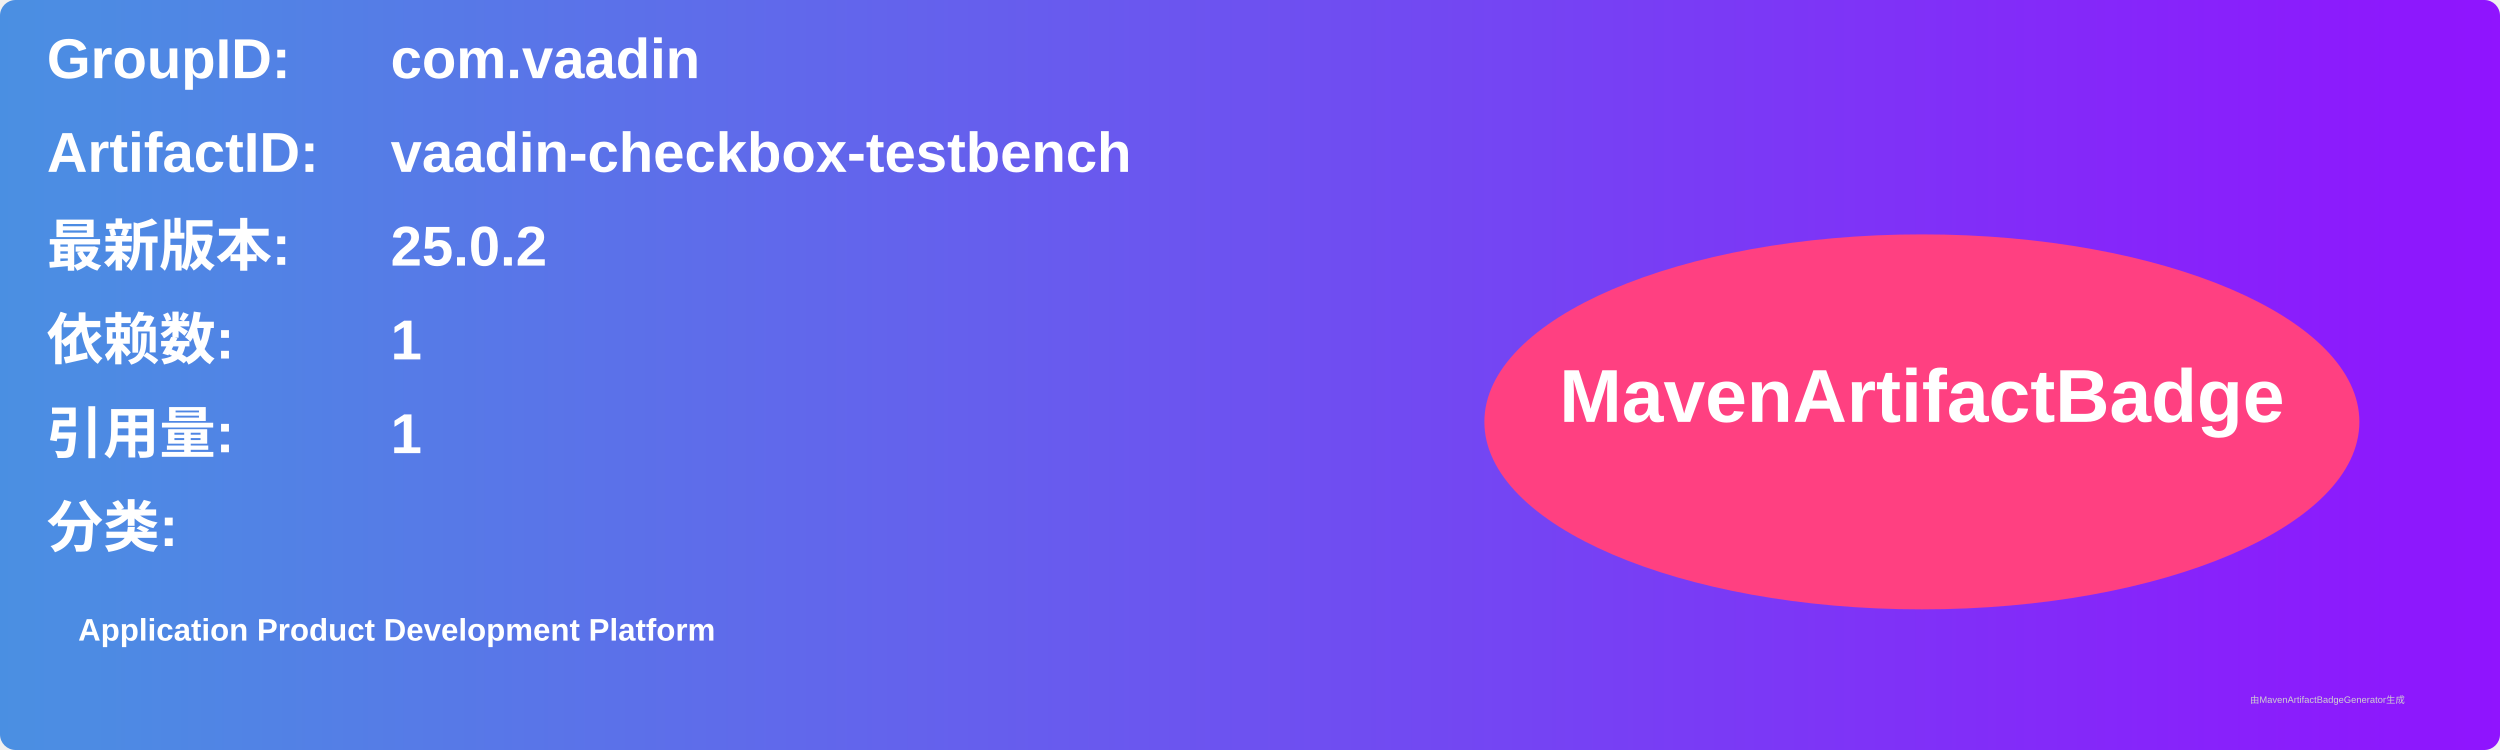
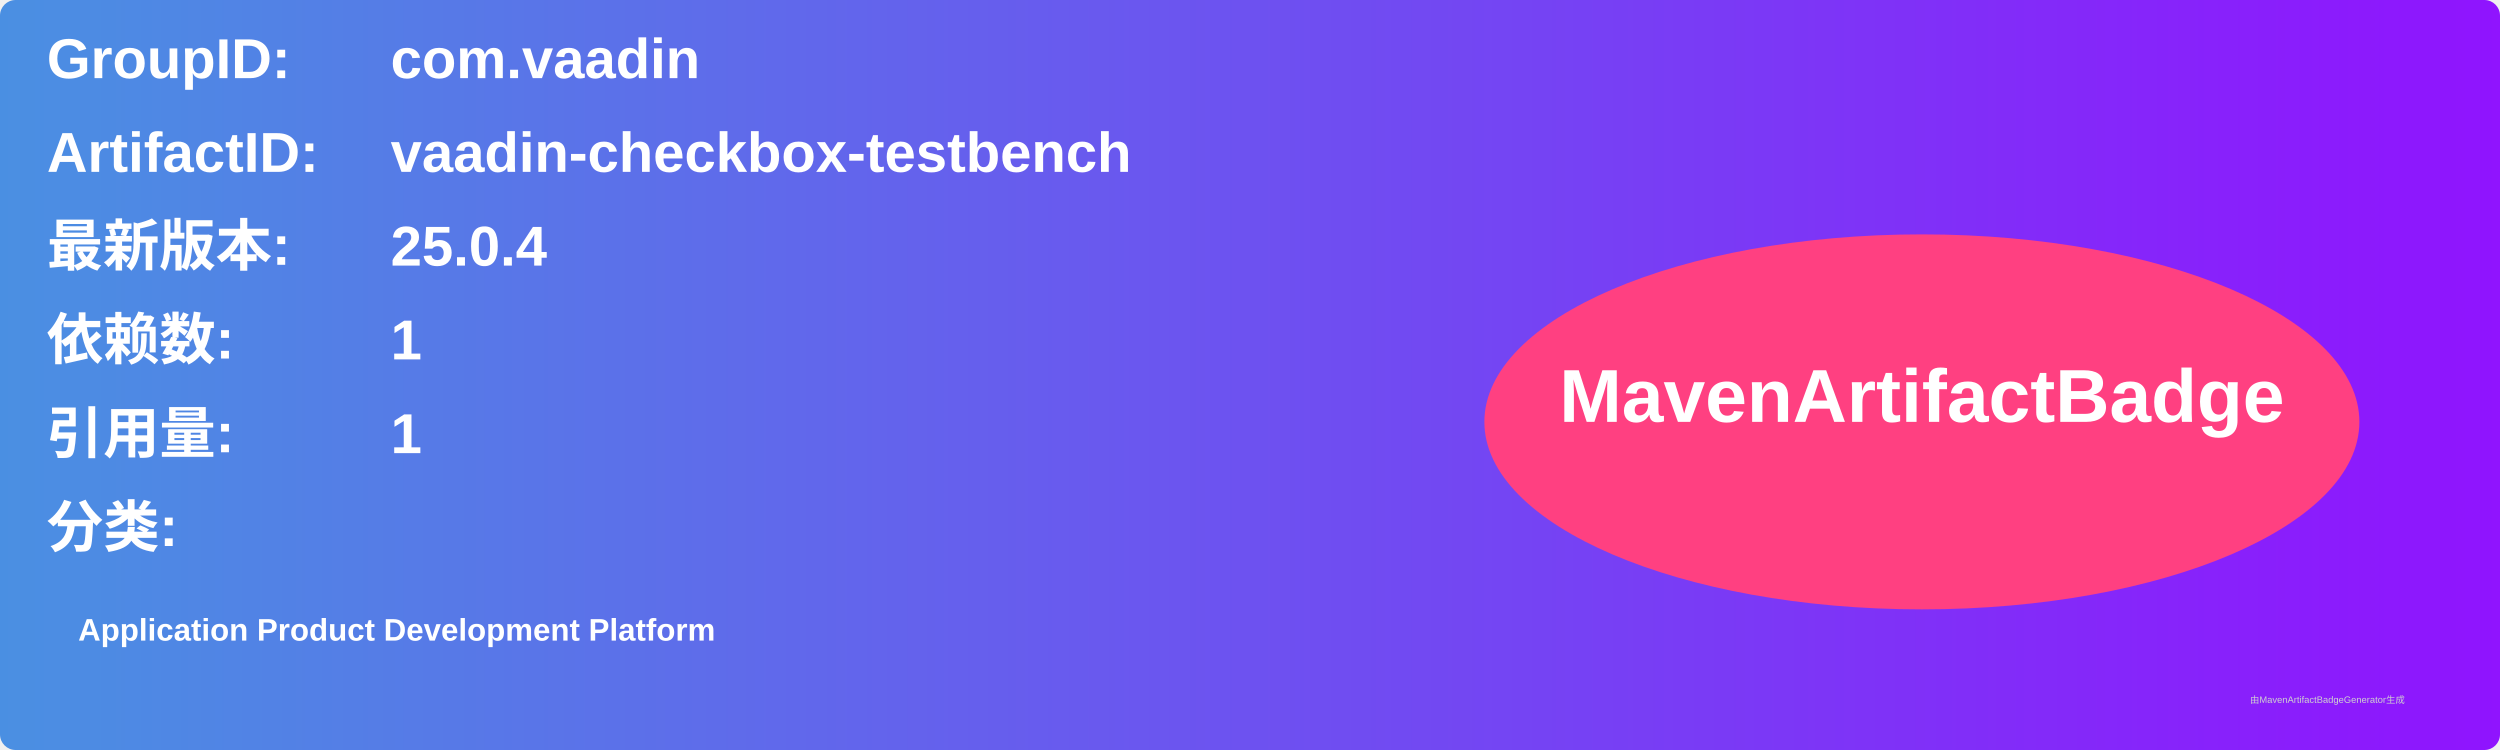
<svg xmlns="http://www.w3.org/2000/svg" width="800" height="240" viewBox="0 0 800 240">
  <linearGradient id="grad" x1="0%" y1="0%" x2="100%" y2="0%">
    <stop offset="0%" stop-color="#4a90e2" />
    <stop offset="100%" stop-color="#9013fe" />
  </linearGradient>
  <rect width="100%" height="100%" rx="5" ry="5" fill="url(#grad)" />
  <g transform="translate(15, 15)">
    <text x="0" y="10" font-family="Arial" font-size="18" fill="white" font-weight="bold" width="260">GroupID:</text>
    <text x="110" y="10" font-family="Arial" font-size="18" fill="white" font-weight="bold" width="460">com.vaadin</text>
    <text x="0" y="40" font-family="Arial" font-size="18" fill="white" font-weight="bold" width="260">ArtifactID:</text>
    <text x="110" y="40" font-family="Arial" font-size="18" fill="white" font-weight="bold" width="460">vaadin-checkbox-testbench</text>
    <text x="0" y="70" font-family="Arial" font-size="18" fill="white" font-weight="bold">最新版本:</text>
    <text x="110" y="70" font-family="Arial" font-size="18" fill="white" font-weight="bold">
-       <tspan font-weight="bold">25.0.2</tspan>
+       <tspan font-weight="bold">25.0.4</tspan>
    </text>
    <text x="0" y="100" font-family="Arial" font-size="18" fill="white" font-weight="bold">依赖数: </text>
    <text x="110" y="100" font-family="Arial" font-size="18" fill="white">
      <tspan font-weight="bold">1</tspan>
    </text>
    <text x="0" y="130" font-family="Arial" font-size="18" fill="white" font-weight="bold">引用量: </text>
    <text x="110" y="130" font-family="Arial" font-size="18" fill="white">
      <tspan font-weight="bold">1</tspan>
    </text>
    <text x="0" y="160" font-family="Arial" font-size="18" fill="white" font-weight="bold">分类:</text>
    <text x="10" y="190" font-family="Arial" font-size="10" fill="white">
      <tspan font-weight="bold">Application Product Development Platform</tspan>
    </text>
    <ellipse cx="600" cy="120" rx="140" ry="60" fill="#ff4081" />
    <text x="600" y="120" text-anchor="middle" font-family="Arial" font-size="24" fill="white" font-weight="bold">MavenArtifactBadge</text>
  </g>
  <text x="720" y="225" font-family="Arial" font-size="3" fill="#d0d0d0">由MavenArtifactBadgeGenerator生成</text>
</svg>
